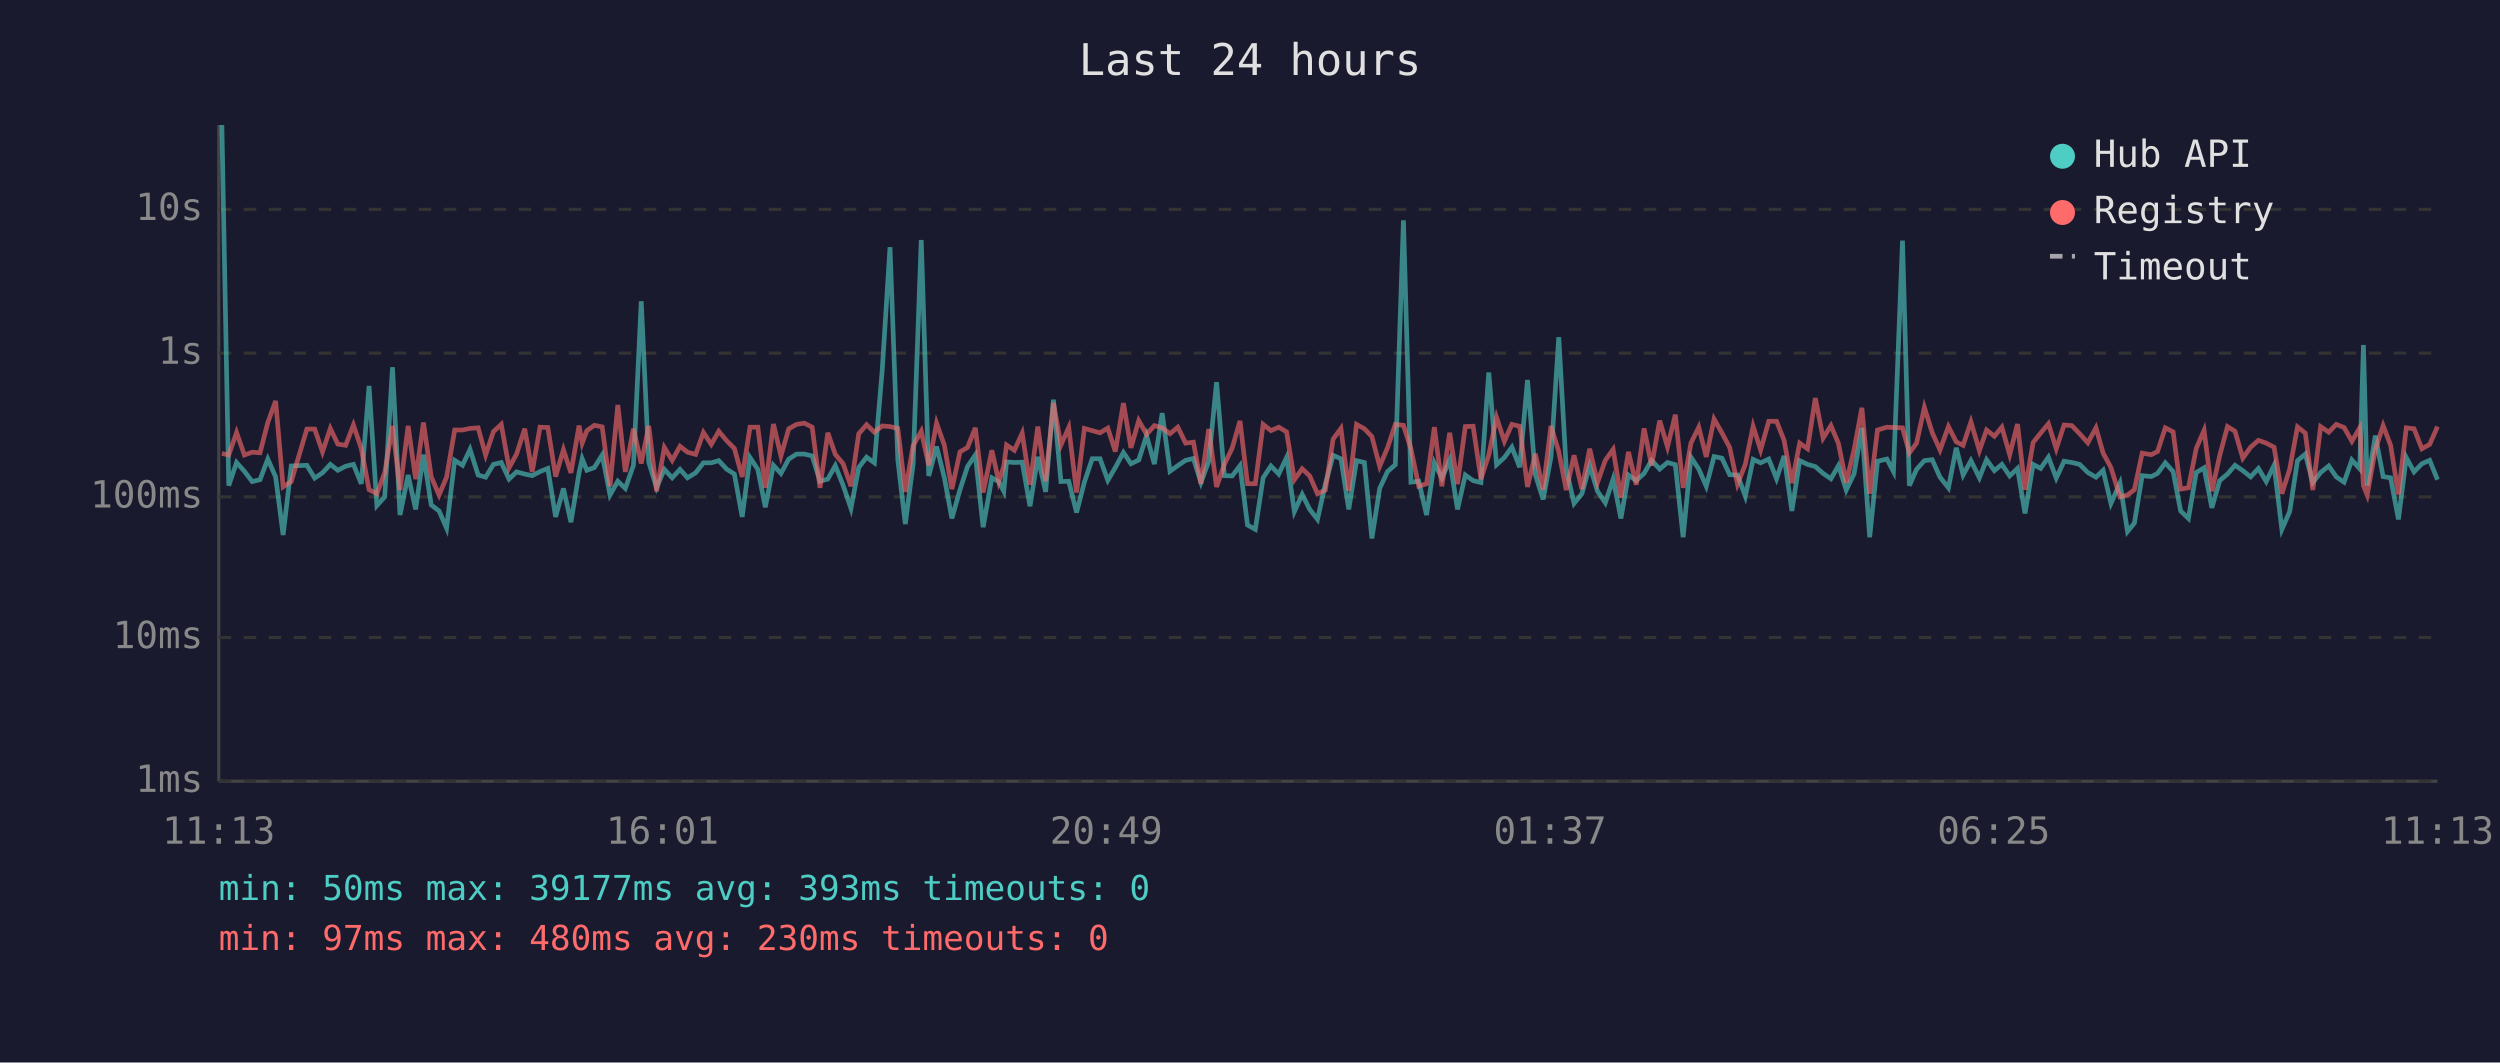
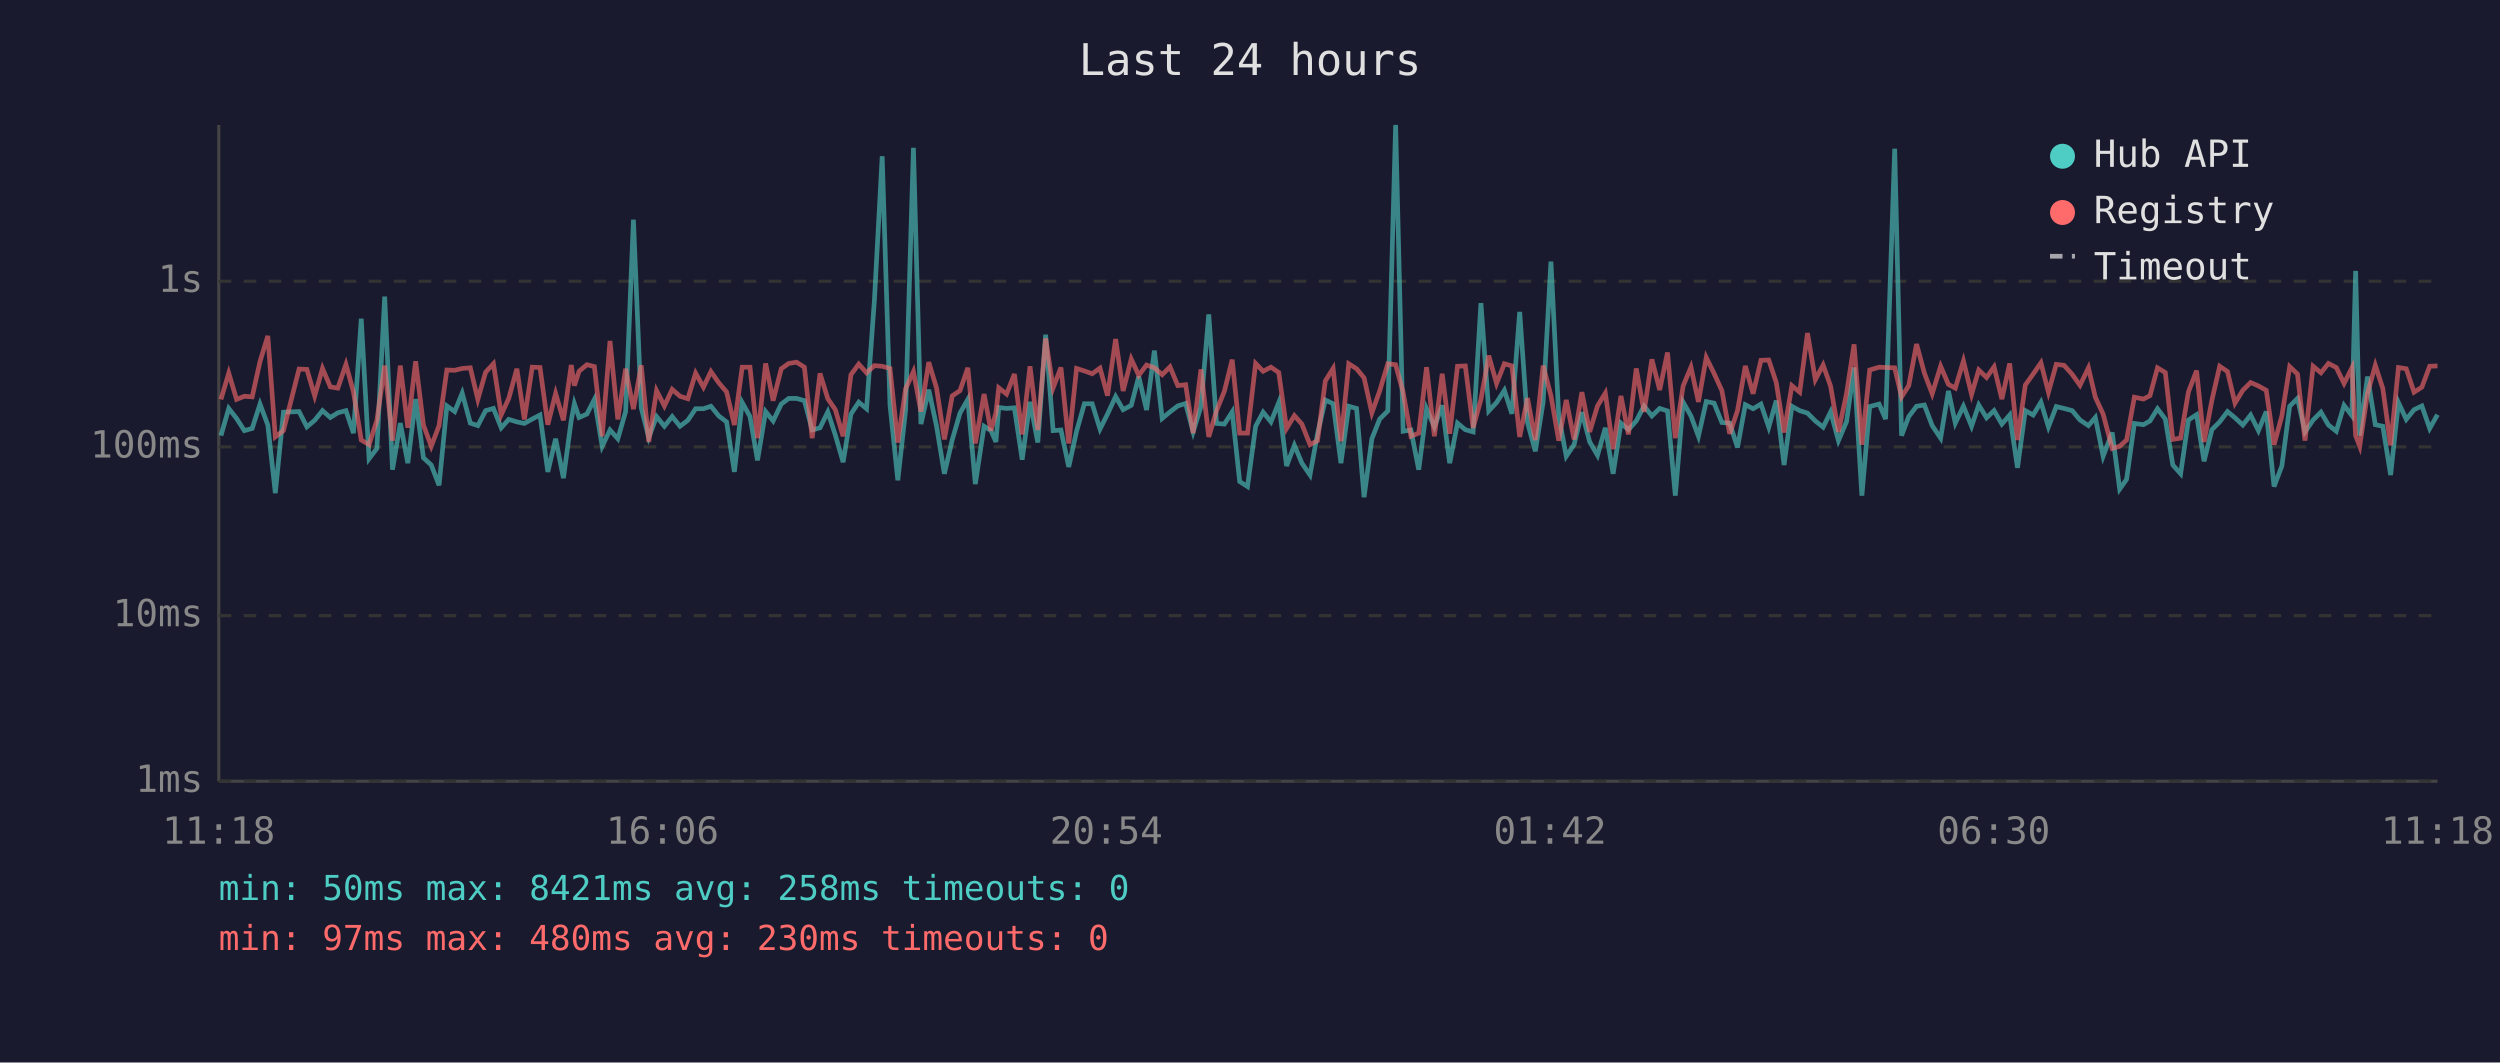
<svg xmlns="http://www.w3.org/2000/svg" viewBox="0 0 800 340" font-family="monospace" font-size="12">
  <rect width="800" height="340" fill="#1a1a2e" />
  <text x="400" y="24" fill="#e0e0e0" font-size="14" text-anchor="middle">Last 24 hours</text>
  <line x1="70" y1="40" x2="70" y2="250" stroke="#444" stroke-width="1" />
  <line x1="70" y1="250" x2="780" y2="250" stroke="#444" stroke-width="1" />
  <line x1="70" y1="250" x2="780" y2="250" stroke="#333" stroke-width="1" stroke-dasharray="4" />
  <text x="65" y="250" fill="#888" text-anchor="end" dominant-baseline="middle">1ms</text>
-   <line x1="70" y1="204" x2="780" y2="204" stroke="#333" stroke-width="1" stroke-dasharray="4" />
-   <text x="65" y="204" fill="#888" text-anchor="end" dominant-baseline="middle">10ms</text>
-   <line x1="70" y1="159" x2="780" y2="159" stroke="#333" stroke-width="1" stroke-dasharray="4" />
-   <text x="65" y="159" fill="#888" text-anchor="end" dominant-baseline="middle">100ms</text>
-   <line x1="70" y1="113" x2="780" y2="113" stroke="#333" stroke-width="1" stroke-dasharray="4" />
-   <text x="65" y="113" fill="#888" text-anchor="end" dominant-baseline="middle">1s</text>
-   <line x1="70" y1="67" x2="780" y2="67" stroke="#333" stroke-width="1" stroke-dasharray="4" />
-   <text x="65" y="67" fill="#888" text-anchor="end" dominant-baseline="middle">10s</text>
-   <text x="70" y="270" fill="#888" text-anchor="middle">11:13</text>
-   <text x="212" y="270" fill="#888" text-anchor="middle">16:01</text>
-   <text x="354" y="270" fill="#888" text-anchor="middle">20:49</text>
-   <text x="496" y="270" fill="#888" text-anchor="middle">01:37</text>
-   <text x="638" y="270" fill="#888" text-anchor="middle">06:25</text>
-   <text x="780" y="270" fill="#888" text-anchor="middle">11:13</text>
-   <polyline points="71.0,40.0 73.2,155.4 75.7,148.0 78.2,150.8 80.7,154.1 83.2,153.5 85.7,146.9 88.2,152.6 90.6,171.2 93.2,149.1 98.2,148.9 100.7,153.0 103.2,151.3 105.7,148.6 108.1,150.5 110.6,149.2 113.1,148.6 115.6,154.8 118.1,123.5 120.6,161.8 123.1,159.0 125.6,117.5 128.0,164.8 130.6,152.0 133.0,163.0 135.5,145.5 138.0,161.6 140.5,163.5 142.9,169.0 145.5,147.3 148.0,148.9 150.4,143.8 153.0,152.0 155.4,152.7 157.9,148.6 160.4,148.0 162.9,153.3 165.3,151.0 167.9,151.7 170.3,152.2 172.8,150.9 175.3,149.9 177.8,165.4 180.3,156.3 182.7,167.1 185.3,151.3 186.3,146.8 187.8,150.5 190.2,149.6 192.7,145.6 195.2,158.4 197.7,154.0 200.1,156.3 202.7,148.9 205.2,96.4 207.6,147.9 210.1,156.0 212.6,150.2 215.1,152.9 217.6,150.2 220.0,152.9 222.6,151.3 225.1,148.1 227.6,148.1 230.0,147.4 232.5,150.1 235.0,151.7 237.5,165.4 240.0,146.4 242.5,150.2 244.9,162.3 247.5,148.9 249.9,151.5 252.4,146.9 254.9,145.3 257.4,145.3 259.9,145.9 262.4,154.0 264.9,153.3 267.3,149.0 269.8,155.3 272.3,162.7 274.8,149.6 277.3,146.3 279.8,148.1 282.3,118.6 284.8,79.1 287.3,147.1 289.7,167.7 292.2,148.5 294.8,76.8 297.2,152.3 299.7,142.9 302.2,152.9 304.6,165.9 307.2,156.7 309.6,149.3 312.1,145.6 314.6,168.7 317.4,152.9 319.6,154.1 321.2,157.2 322.1,147.8 324.6,148.0 327.1,147.9 329.6,162.0 332.1,146.2 334.6,157.4 337.1,127.9 339.5,154.1 342.0,154.0 344.5,164.0 347.0,154.3 349.5,146.8 352.0,146.8 354.5,153.7 356.9,149.6 359.5,144.8 361.9,148.4 364.4,147.2 366.9,139.4 369.4,148.5 371.9,132.2 374.4,150.8 376.9,149.0 379.4,147.3 381.9,146.7 384.3,154.4 386.8,147.6 389.3,122.3 391.8,152.2 394.3,152.3 396.8,149.0 399.2,168.0 401.7,169.4 404.2,152.9 406.7,149.1 409.2,151.7 411.7,146.4 414.2,163.7 416.7,158.2 419.1,163.0 421.6,166.2 424.1,154.9 426.6,145.7 429.1,146.8 431.6,163.0 434.1,147.4 436.6,148.0 439.0,172.3 441.5,156.3 444.0,150.9 446.5,148.7 449.1,70.5 451.5,154.3 454.0,154.0 456.5,164.8 459.0,148.1 461.4,153.0 463.9,147.2 466.4,163.0 468.9,152.0 471.4,153.8 473.9,154.4 476.4,119.2 478.9,148.7 481.4,146.4 483.8,143.1 486.3,149.5 488.8,121.6 491.3,151.9 493.8,159.8 496.3,146.3 498.8,107.9 501.2,150.1 503.7,161.1 506.2,158.0 508.7,149.1 511.2,157.2 513.7,160.9 516.2,153.3 518.7,165.9 521.1,152.0 523.6,153.8 526.1,151.5 528.5,147.3 531.1,150.1 533.6,148.0 536.1,148.7 538.6,171.9 541.1,146.3 543.6,150.1 546.0,155.6 548.5,146.1 551.0,146.6 553.5,151.9 556.0,152.0 558.5,158.8 561.0,147.0 563.4,148.1 566.0,146.9 568.5,153.2 570.9,145.9 573.4,163.5 575.9,147.4 578.4,148.6 580.9,149.3 583.4,151.5 585.9,153.2 588.3,149.0 590.8,156.8 593.3,151.6 595.8,136.9 598.3,171.9 600.8,147.6 603.8,146.9 605.9,150.9 608.8,77.0 611.0,155.4 613.3,150.2 615.8,147.4 618.3,147.1 620.8,152.7 623.5,156.1 626.0,143.3 628.2,152.0 630.7,147.4 633.4,152.9 635.7,147.1 638.2,150.6 640.6,148.6 643.1,152.3 645.6,149.9 648.0,164.3 650.6,148.6 653.0,149.9 655.5,146.3 658.0,153.0 660.5,147.6 663.0,148.0 665.5,148.6 668.1,151.2 670.7,152.7 673.0,150.5 675.5,161.1 678.4,154.6 680.8,170.1 683.0,167.4 685.5,152.2 688.4,152.5 690.4,151.5 692.9,148.1 695.4,150.9 697.8,163.5 700.3,165.9 702.8,151.2 705.3,149.7 707.8,162.5 710.3,153.8 712.8,151.7 715.2,148.9 717.7,150.6 720.2,152.6 722.7,149.9 725.2,154.1 727.7,148.9 730.2,169.4 732.7,163.7 735.2,147.4 737.7,145.3 740.1,154.4 742.6,151.2 745.2,149.1 747.6,152.6 750.1,154.3 752.6,147.2 755.1,150.0 756.3,110.4 757.5,155.4 760.1,139.4 762.6,152.5 765.0,152.9 767.5,166.2 770.0,146.4 772.5,151.0 775.0,148.4 777.5,147.3 780.0,153.5" fill="none" stroke="#4ecdc4" stroke-width="1.5" opacity="0.6" />
-   <polyline points="71.0,145.1 73.2,145.6 75.7,138.4 78.2,145.6 80.7,144.7 83.2,144.9 85.7,135.2 88.2,128.3 90.6,155.8 93.2,154.1 98.2,137.3 100.7,137.3 103.2,144.6 105.7,137.1 108.1,142.1 110.6,142.5 113.1,136.0 115.6,143.5 118.1,156.7 120.6,158.0 123.1,151.3 125.6,136.3 128.0,156.8 130.6,136.3 133.0,153.3 135.5,135.2 138.0,152.6 140.5,158.4 142.9,152.7 145.5,137.6 148.0,137.6 150.4,137.1 153.0,136.9 155.4,145.6 157.9,138.1 160.4,135.8 162.9,149.7 165.3,145.3 167.9,137.2 170.3,151.0 172.8,136.7 175.3,136.8 177.8,152.5 180.3,143.9 182.7,151.3 185.3,136.2 186.3,141.8 187.8,137.8 190.2,136.1 192.7,136.6 195.2,155.6 197.7,129.6 200.1,151.0 202.7,137.2 205.2,148.3 207.6,136.3 210.1,157.2 212.6,143.2 215.1,147.3 217.6,142.8 220.0,144.7 222.6,145.4 225.1,138.4 227.6,142.2 230.0,138.0 232.5,141.0 235.0,143.5 237.5,152.6 240.0,136.7 242.5,136.7 244.9,156.1 247.5,135.7 249.9,145.9 252.4,137.2 254.9,135.8 257.4,135.4 259.9,136.7 262.4,156.1 264.9,138.5 267.3,145.4 269.8,148.4 272.3,155.6 274.8,138.8 277.3,135.9 279.8,138.3 282.3,136.3 284.8,136.5 287.3,137.1 289.7,157.4 292.2,142.6 294.8,138.0 297.2,148.9 299.7,135.4 302.2,142.5 304.6,156.5 307.2,144.6 309.6,143.2 312.1,136.9 314.6,157.6 317.4,144.1 319.6,154.1 321.2,149.2 322.1,142.4 324.6,144.1 327.1,138.6 329.6,155.1 332.1,136.5 334.6,154.0 337.1,128.9 339.5,142.4 342.0,136.8 344.5,157.6 347.0,137.1 349.5,137.8 352.0,138.5 354.5,137.0 356.9,144.5 359.5,129.0 361.9,143.3 364.4,134.6 366.9,139.0 369.4,136.2 371.9,136.9 374.4,138.8 376.9,136.7 379.4,141.8 381.9,141.5 384.3,154.8 386.8,137.3 389.3,155.8 391.8,148.6 394.3,143.4 396.8,134.7 399.2,154.8 401.7,154.8 404.2,135.8 406.7,137.8 409.2,136.7 411.7,138.2 414.2,153.5 416.7,150.0 419.1,152.3 421.6,158.0 424.1,156.8 426.6,140.5 429.1,137.1 431.6,157.0 434.1,135.8 436.6,137.2 439.0,139.7 441.5,149.2 444.0,143.3 446.5,135.8 449.1,136.1 451.5,143.6 454.0,155.6 456.5,154.8 459.0,136.7 461.4,155.6 463.9,138.5 466.4,154.9 468.9,136.5 471.4,136.4 473.9,153.3 476.4,145.6 478.9,133.6 481.4,141.2 483.8,135.8 486.3,136.4 488.8,155.8 491.3,145.2 493.8,156.7 496.3,136.3 498.8,144.5 501.2,156.8 503.7,145.7 506.2,156.5 508.7,143.6 511.2,154.4 513.7,147.3 516.2,143.8 518.7,159.2 521.1,144.6 523.6,155.1 526.1,137.1 528.5,149.0 531.1,134.6 533.6,143.0 536.1,132.7 538.6,156.1 541.1,141.8 543.6,136.7 546.0,146.2 548.5,134.1 551.0,138.5 553.5,143.2 556.0,154.9 558.5,148.6 561.0,136.4 563.4,144.0 566.0,134.8 568.5,134.8 570.9,140.9 573.4,154.6 575.9,141.8 578.4,143.6 580.9,127.4 583.4,140.2 585.9,136.2 588.3,141.9 590.8,154.4 593.3,143.9 595.8,130.5 598.3,158.0 600.8,137.6 603.8,136.7 605.9,136.8 608.8,136.9 611.0,144.9 613.3,141.8 615.8,130.4 618.3,138.4 620.8,144.0 623.5,136.5 626.0,141.4 628.2,142.5 630.7,135.0 633.4,144.2 635.7,137.6 638.2,139.6 640.6,136.7 643.1,145.5 645.6,135.7 648.0,156.7 650.6,141.6 653.0,138.6 655.5,135.6 658.0,143.6 660.5,136.0 663.0,136.2 665.5,138.8 668.1,141.7 670.7,136.9 673.0,145.0 675.5,149.6 678.4,159.0 680.8,158.4 683.0,156.7 685.5,145.0 688.4,145.5 690.4,144.5 692.9,136.9 695.4,138.2 697.8,156.5 700.3,156.1 702.8,143.5 705.3,137.7 707.8,157.2 710.3,145.8 712.8,136.5 715.2,138.0 717.7,146.6 720.2,143.1 722.7,140.9 725.2,141.8 727.7,143.1 730.2,158.0 732.7,150.1 735.2,136.6 737.7,138.6 740.1,156.8 742.6,136.5 745.2,138.3 747.6,135.8 750.1,136.8 752.6,141.2 755.1,136.9 756.3,155.4 757.5,158.4 760.1,143.9 762.6,136.2 765.0,142.5 767.5,158.2 770.0,136.9 772.5,137.2 775.0,143.6 777.5,142.2 780.0,136.5" fill="none" stroke="#ff6b6b" stroke-width="1.5" opacity="0.6" />
+   <line x1="70" y1="197" x2="780" y2="197" stroke="#333" stroke-width="1" stroke-dasharray="4" />
+   <text x="65" y="197" fill="#888" text-anchor="end" dominant-baseline="middle">10ms</text>
+   <line x1="70" y1="143" x2="780" y2="143" stroke="#333" stroke-width="1" stroke-dasharray="4" />
+   <text x="65" y="143" fill="#888" text-anchor="end" dominant-baseline="middle">100ms</text>
+   <line x1="70" y1="90" x2="780" y2="90" stroke="#333" stroke-width="1" stroke-dasharray="4" />
+   <text x="65" y="90" fill="#888" text-anchor="end" dominant-baseline="middle">1s</text>
+   <text x="70" y="270" fill="#888" text-anchor="middle">11:18</text>
+   <text x="212" y="270" fill="#888" text-anchor="middle">16:06</text>
+   <text x="354" y="270" fill="#888" text-anchor="middle">20:54</text>
+   <text x="496" y="270" fill="#888" text-anchor="middle">01:42</text>
+   <text x="638" y="270" fill="#888" text-anchor="middle">06:30</text>
+   <text x="780" y="270" fill="#888" text-anchor="middle">11:18</text>
+   <polyline points="70.7,139.4 73.2,130.7 75.7,133.9 78.2,137.8 80.7,137.1 83.2,129.3 85.7,136.0 88.1,157.8 90.7,131.9 95.7,131.7 98.2,136.6 100.7,134.5 103.2,131.4 105.7,133.6 108.1,132.1 110.7,131.4 113.1,138.6 115.6,102.0 118.1,146.8 120.6,143.5 123.1,94.9 125.6,150.3 128.1,135.4 130.5,148.2 133.0,127.7 135.5,146.5 138.0,148.8 140.5,155.3 143.0,129.9 145.5,131.7 147.9,125.8 150.5,135.4 152.9,136.2 155.4,131.4 157.9,130.7 160.4,136.9 162.8,134.2 165.4,135.0 167.8,135.5 170.3,134.1 172.8,132.8 175.3,151.0 177.8,140.4 180.3,153.0 182.8,134.5 183.8,129.2 185.3,133.6 187.8,132.5 190.2,127.8 192.7,142.8 195.2,137.6 197.7,140.4 200.2,131.7 202.7,70.3 205.2,130.5 207.6,140.0 210.1,133.3 212.6,136.4 215.1,133.3 217.6,136.4 220.1,134.5 222.6,130.8 225.1,130.8 227.5,130.0 230.0,133.1 232.5,135.0 235.0,151.0 237.5,128.8 240.0,133.3 242.4,147.3 245.0,131.7 247.4,134.7 250.0,129.3 252.4,127.5 254.9,127.5 257.4,128.2 259.9,137.6 262.4,136.9 264.9,131.8 267.3,139.2 269.8,147.9 272.3,132.5 274.8,128.7 277.3,130.8 279.8,96.2 282.3,50.0 284.8,129.6 287.3,153.7 289.8,131.2 292.3,47.3 294.7,135.7 297.2,124.7 299.7,136.4 302.2,151.6 304.7,140.8 307.2,132.2 309.7,127.8 312.1,154.9 314.9,136.4 317.1,137.8 318.7,141.4 319.6,130.4 322.1,130.7 324.6,130.5 327.1,147.1 329.6,128.6 332.1,141.6 334.6,107.1 337.0,137.8 339.5,137.6 342.0,149.4 344.5,138.0 347.0,129.2 349.5,129.2 352.0,137.3 354.4,132.5 357.0,126.9 359.4,131.1 362.0,129.7 364.4,120.5 366.9,131.2 369.4,112.2 371.9,133.9 374.4,131.8 376.9,129.9 379.4,129.1 381.8,138.2 384.3,130.1 386.8,100.6 389.3,135.5 391.8,135.7 394.3,131.8 396.7,154.1 399.2,155.7 401.8,136.4 404.2,131.9 406.7,135.0 409.2,128.8 411.7,149.1 414.2,142.5 416.6,148.2 419.2,152.0 421.6,138.8 424.1,128.0 426.6,129.2 429.1,148.2 431.6,130.0 434.1,130.7 436.5,159.1 439.0,140.4 441.5,134.1 444.1,131.5 446.6,40.0 449.0,138.0 451.5,137.6 454.0,150.3 456.5,130.8 459.0,136.6 461.5,129.7 463.9,148.2 466.4,135.4 468.9,137.5 471.4,138.2 473.9,97.0 476.4,131.5 478.9,128.8 481.4,124.9 483.8,132.4 486.3,99.8 488.8,135.2 491.3,144.4 493.8,128.7 496.3,83.7 498.8,133.1 501.2,146.0 503.7,142.3 506.2,131.9 508.7,141.4 511.2,145.7 513.7,136.9 516.2,151.6 518.7,135.4 521.1,137.5 523.6,134.7 526.1,129.9 528.6,133.1 531.1,130.7 533.6,131.5 536.1,158.6 538.6,128.7 541.1,133.1 543.5,139.6 546.0,128.5 548.5,129.0 551.0,135.2 553.5,135.4 556.0,143.2 558.5,129.5 561.0,130.8 563.5,129.3 566.0,136.7 568.4,128.2 570.9,148.8 573.4,130.0 575.9,131.4 578.4,132.2 580.9,134.7 583.4,136.7 585.8,131.8 588.3,141.0 590.9,134.9 593.3,117.6 595.8,158.6 598.3,130.1 601.3,129.3 603.4,134.1 606.3,47.6 608.5,139.4 610.8,133.3 613.3,130.0 615.8,129.6 618.3,136.2 621.0,140.2 623.5,125.1 625.7,135.4 628.3,130.0 630.9,136.4 633.2,129.6 635.7,133.7 638.1,131.4 640.6,135.7 643.1,132.8 645.6,149.7 648.1,131.4 650.6,132.8 653.1,128.7 655.5,136.6 658.0,130.1 660.5,130.7 663.1,131.4 665.6,134.4 668.3,136.2 670.5,133.6 673.0,146.0 675.9,138.4 678.3,156.5 680.5,153.4 683.0,135.5 685.9,135.9 688.0,134.7 690.4,130.8 692.9,134.1 695.3,148.8 697.8,151.6 700.3,134.4 702.9,132.7 705.3,147.6 707.8,137.5 710.3,135.0 712.8,131.7 715.2,133.7 717.7,136.0 720.2,132.8 722.7,137.8 725.2,131.7 727.7,155.7 730.2,149.1 732.7,130.0 735.2,127.5 737.6,138.2 740.2,134.4 742.7,131.9 745.1,136.0 747.6,138.0 750.1,129.7 752.6,133.0 753.8,86.7 755.1,139.4 757.6,120.5 760.1,135.9 762.5,136.4 765.0,152.0 767.5,128.8 770.0,134.2 772.5,131.1 775.0,129.9 777.5,137.1 780.0,132.7" fill="none" stroke="#4ecdc4" stroke-width="1.5" opacity="0.6" />
+   <polyline points="70.7,127.8 73.2,119.4 75.7,127.8 78.2,126.8 80.7,127.0 83.2,115.7 85.7,107.5 88.1,139.8 90.7,137.8 95.7,118.1 98.2,118.2 100.7,126.7 103.2,117.9 105.7,123.8 108.1,124.2 110.7,116.6 113.1,125.4 115.6,140.8 118.1,142.3 120.6,134.5 123.1,117.0 125.6,141.0 128.1,117.0 130.5,136.9 133.0,115.6 135.5,136.0 138.0,142.8 140.5,136.2 143.0,118.4 145.5,118.5 147.9,117.9 150.5,117.7 152.9,127.8 155.4,119.1 157.9,116.4 160.4,132.7 162.8,127.5 165.4,118.0 167.8,134.2 170.3,117.5 172.8,117.6 175.3,135.9 177.8,125.9 180.3,134.5 182.8,116.8 183.8,123.4 185.3,118.8 187.8,116.7 190.2,117.3 192.7,139.6 195.2,109.1 197.7,134.2 200.2,118.0 202.7,130.9 205.2,116.9 207.6,141.4 210.1,125.0 212.6,129.9 215.1,124.6 217.6,126.8 220.1,127.6 222.6,119.4 225.1,123.9 227.5,118.9 230.0,122.5 232.5,125.4 235.0,136.0 237.5,117.5 240.0,117.5 242.4,140.2 245.0,116.3 247.4,128.2 250.0,118.0 252.4,116.3 254.9,115.9 257.4,117.5 259.9,140.2 262.4,119.5 264.9,127.6 267.3,131.1 269.8,139.6 272.3,119.9 274.8,116.5 277.3,119.3 279.8,117.0 282.3,117.2 284.8,117.9 287.3,141.6 289.8,124.4 292.3,118.9 294.7,131.7 297.2,115.9 299.7,124.2 302.2,140.6 304.7,126.7 307.2,125.0 309.7,117.7 312.1,141.9 314.9,126.1 317.1,137.8 318.7,132.1 319.6,124.1 322.1,126.1 324.6,119.7 327.1,139.0 329.6,117.2 332.1,137.6 334.6,108.3 337.0,124.1 339.5,117.6 342.0,141.9 344.5,117.9 347.0,118.7 349.5,119.6 352.0,117.8 354.4,126.6 357.0,108.5 359.4,125.1 362.0,114.9 364.4,120.1 366.9,116.8 369.4,117.7 371.9,119.9 374.4,117.4 376.9,123.4 379.4,123.1 381.8,138.6 384.3,118.2 386.8,139.8 389.3,131.4 391.8,125.2 394.3,115.1 396.7,138.6 399.2,138.6 401.8,116.3 404.2,118.8 406.7,117.5 409.2,119.2 411.7,137.1 414.2,133.0 416.6,135.7 419.2,142.3 421.6,141.0 424.1,121.9 426.6,117.9 429.1,141.2 431.6,116.4 434.1,118.0 436.5,120.9 439.0,132.1 441.5,125.1 444.1,116.4 446.6,116.7 449.0,125.5 451.5,139.6 454.0,138.6 456.5,117.5 459.0,139.6 461.5,119.6 463.9,138.8 466.4,117.2 468.9,117.1 471.4,136.9 473.9,127.8 476.4,113.8 478.9,122.7 481.4,116.4 483.8,117.1 486.3,139.8 488.8,127.4 491.3,140.8 493.8,117.0 496.3,126.6 498.8,141.0 501.2,128.0 503.7,140.6 506.2,125.5 508.7,138.2 511.2,129.9 513.7,125.8 516.2,143.7 518.7,126.7 521.1,139.0 523.6,117.9 526.1,131.8 528.6,115.0 531.1,124.8 533.6,112.8 536.1,140.2 538.6,123.5 541.1,117.5 543.5,128.6 546.0,114.4 548.5,119.5 551.0,125.0 553.5,138.8 556.0,131.4 558.5,117.1 561.0,126.0 563.5,115.3 566.0,115.2 568.4,122.4 570.9,138.4 573.4,123.4 575.9,125.5 578.4,106.6 580.9,121.5 583.4,116.8 585.8,123.6 588.3,138.2 590.9,125.9 593.3,110.2 595.8,142.3 598.3,118.4 601.3,117.5 603.4,117.6 606.3,117.7 608.5,127.0 610.8,123.4 613.3,110.1 615.8,119.4 618.3,126.0 621.0,117.2 623.5,123.0 625.7,124.2 628.3,115.5 630.9,126.2 633.2,118.4 635.7,120.8 638.1,117.4 640.6,127.7 643.1,116.3 645.6,140.8 648.1,123.2 650.6,119.7 653.1,116.1 655.5,125.5 658.0,116.6 660.5,116.9 663.1,119.8 665.6,123.3 668.3,117.7 670.5,127.1 673.0,132.5 675.9,143.5 678.3,142.8 680.5,140.8 683.0,127.1 685.9,127.7 688.0,126.6 690.4,117.7 692.9,119.2 695.3,140.6 697.8,140.2 700.3,125.4 702.9,118.6 705.3,141.4 707.8,128.1 710.3,117.2 712.8,118.9 715.2,129.0 717.7,124.9 720.2,122.4 722.7,123.5 725.2,124.9 727.7,142.3 730.2,133.1 732.7,117.3 735.2,119.7 737.6,141.0 740.2,117.2 742.7,119.3 745.1,116.3 747.6,117.6 750.1,122.7 752.6,117.7 753.8,139.4 755.1,142.8 757.6,125.9 760.1,116.9 762.5,124.3 765.0,142.5 767.5,117.6 770.0,118.0 772.5,125.5 775.0,123.9 777.5,117.2 780.0,117.1" fill="none" stroke="#ff6b6b" stroke-width="1.5" opacity="0.6" />
  <circle cx="660" cy="50" r="4" fill="#4ecdc4" />
  <text x="670" y="50" fill="#e0e0e0" dominant-baseline="middle">Hub API</text>
  <circle cx="660" cy="68" r="4" fill="#ff6b6b" />
  <text x="670" y="68" fill="#e0e0e0" dominant-baseline="middle">Registry</text>
  <line x1="656" y1="82" x2="664" y2="82" stroke="#e0e0e0" stroke-width="1.5" stroke-dasharray="4,3" opacity="0.7" />
  <text x="670" y="86" fill="#e0e0e0" dominant-baseline="middle">Timeout</text>
-   <text x="70" y="288" fill="#4ecdc4" font-size="11">min: 50ms  max: 39177ms  avg: 393ms  timeouts: 0</text>
+   <text x="70" y="288" fill="#4ecdc4" font-size="11">min: 50ms  max: 8421ms  avg: 258ms  timeouts: 0</text>
  <text x="70" y="304" fill="#ff6b6b" font-size="11">min: 97ms  max: 480ms  avg: 230ms  timeouts: 0</text>
</svg>
